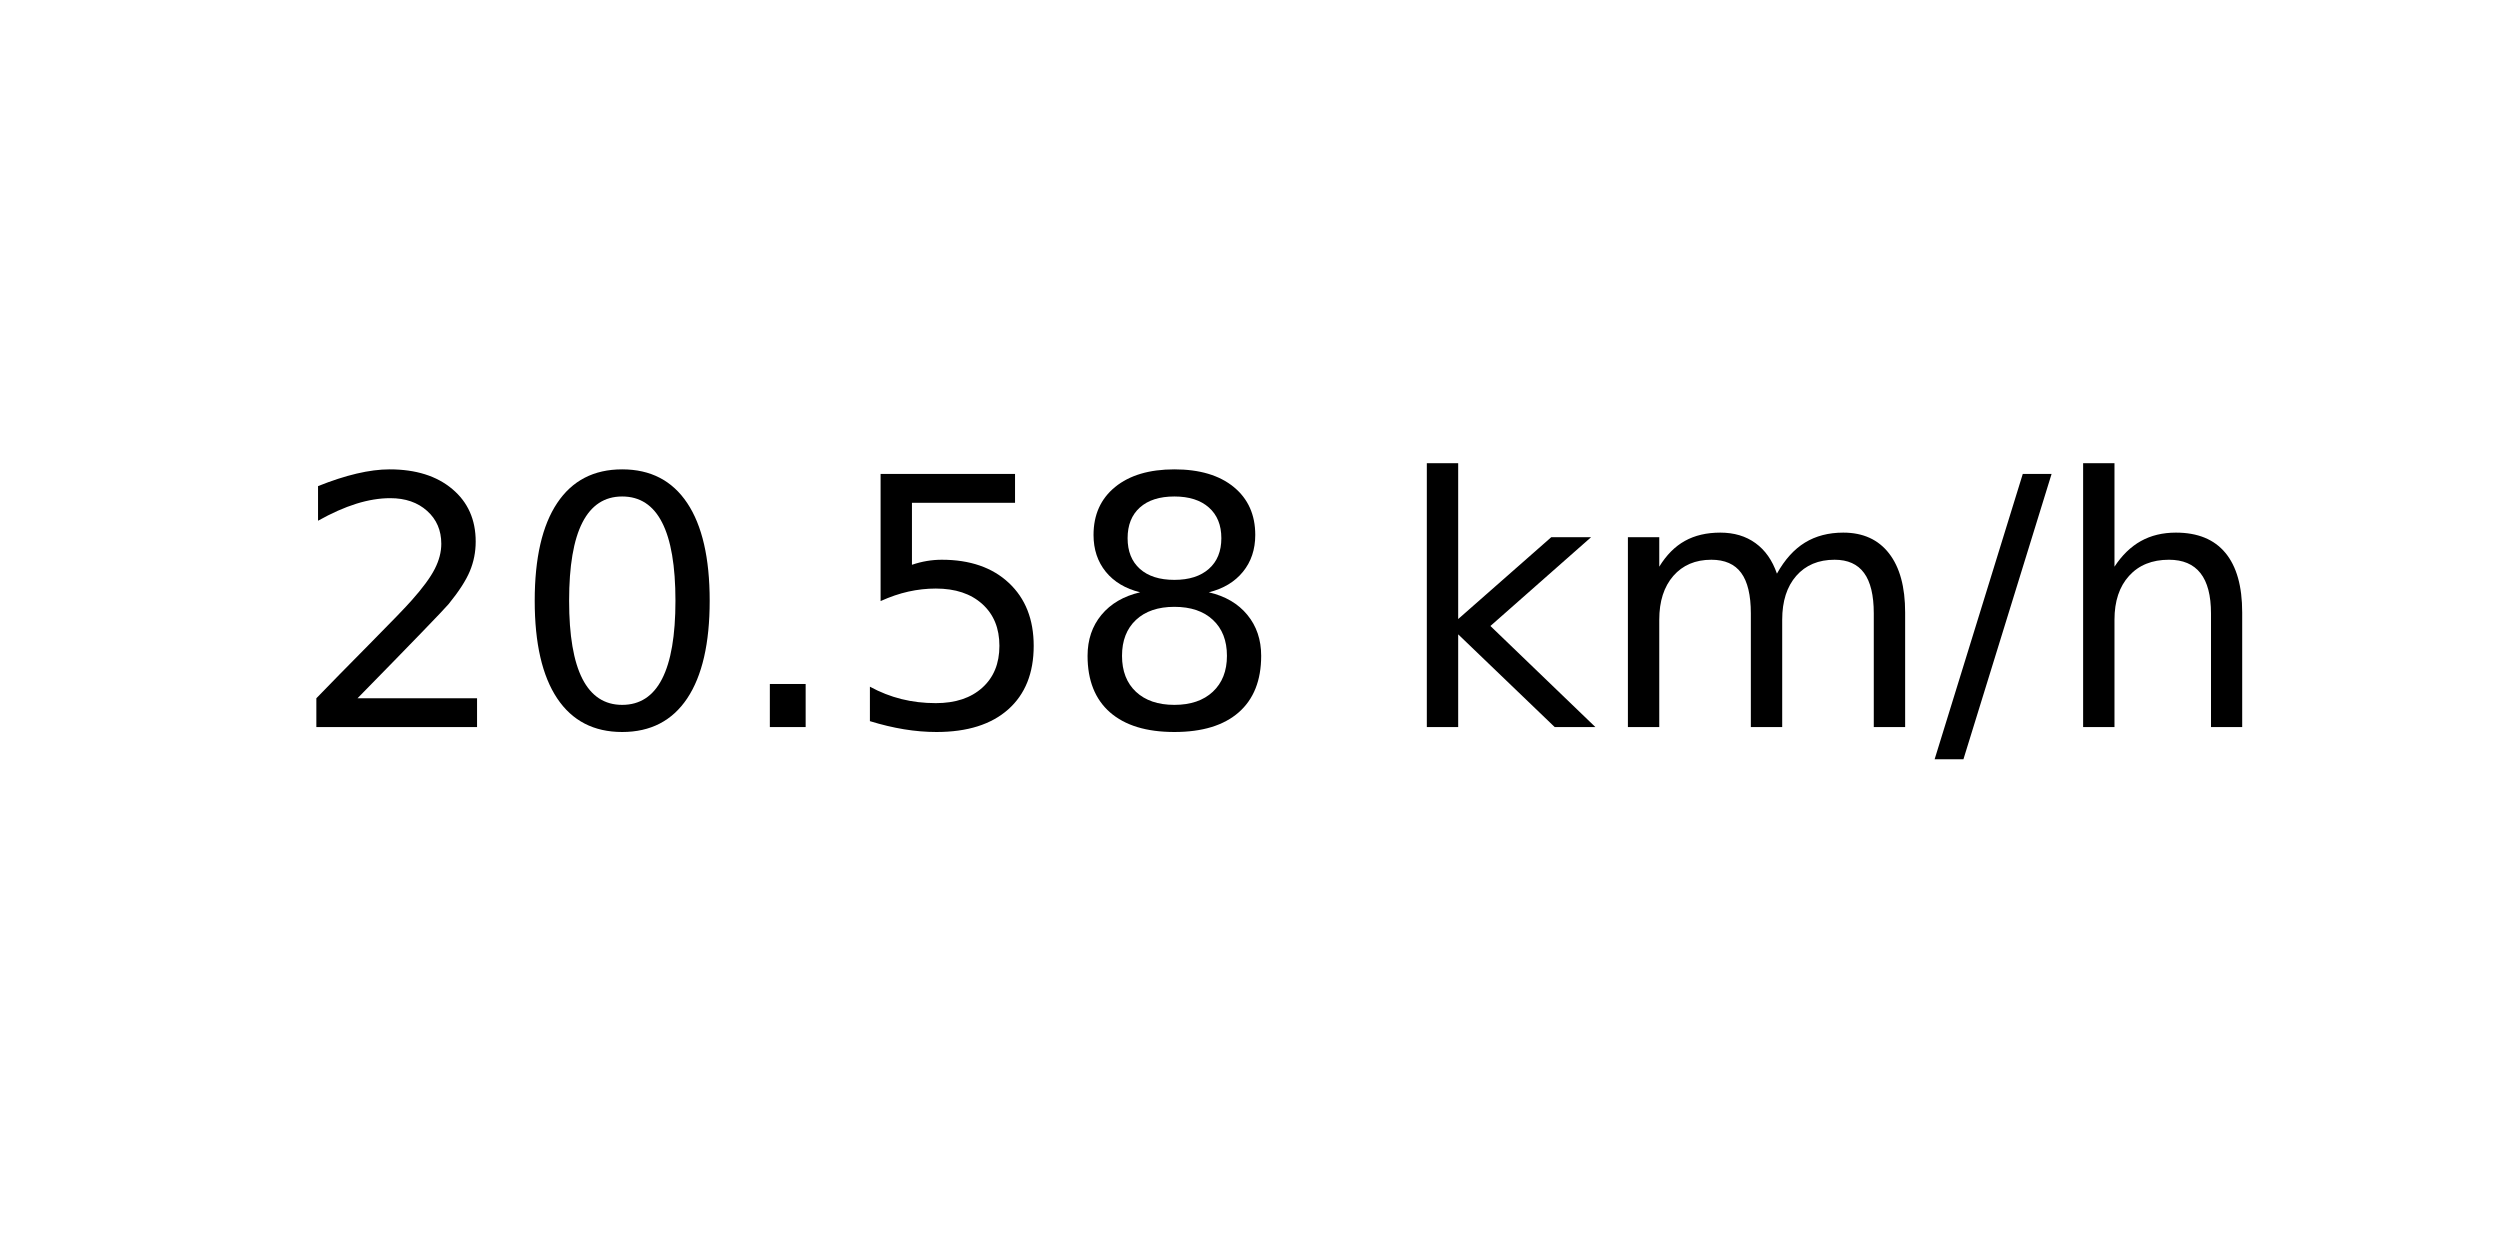
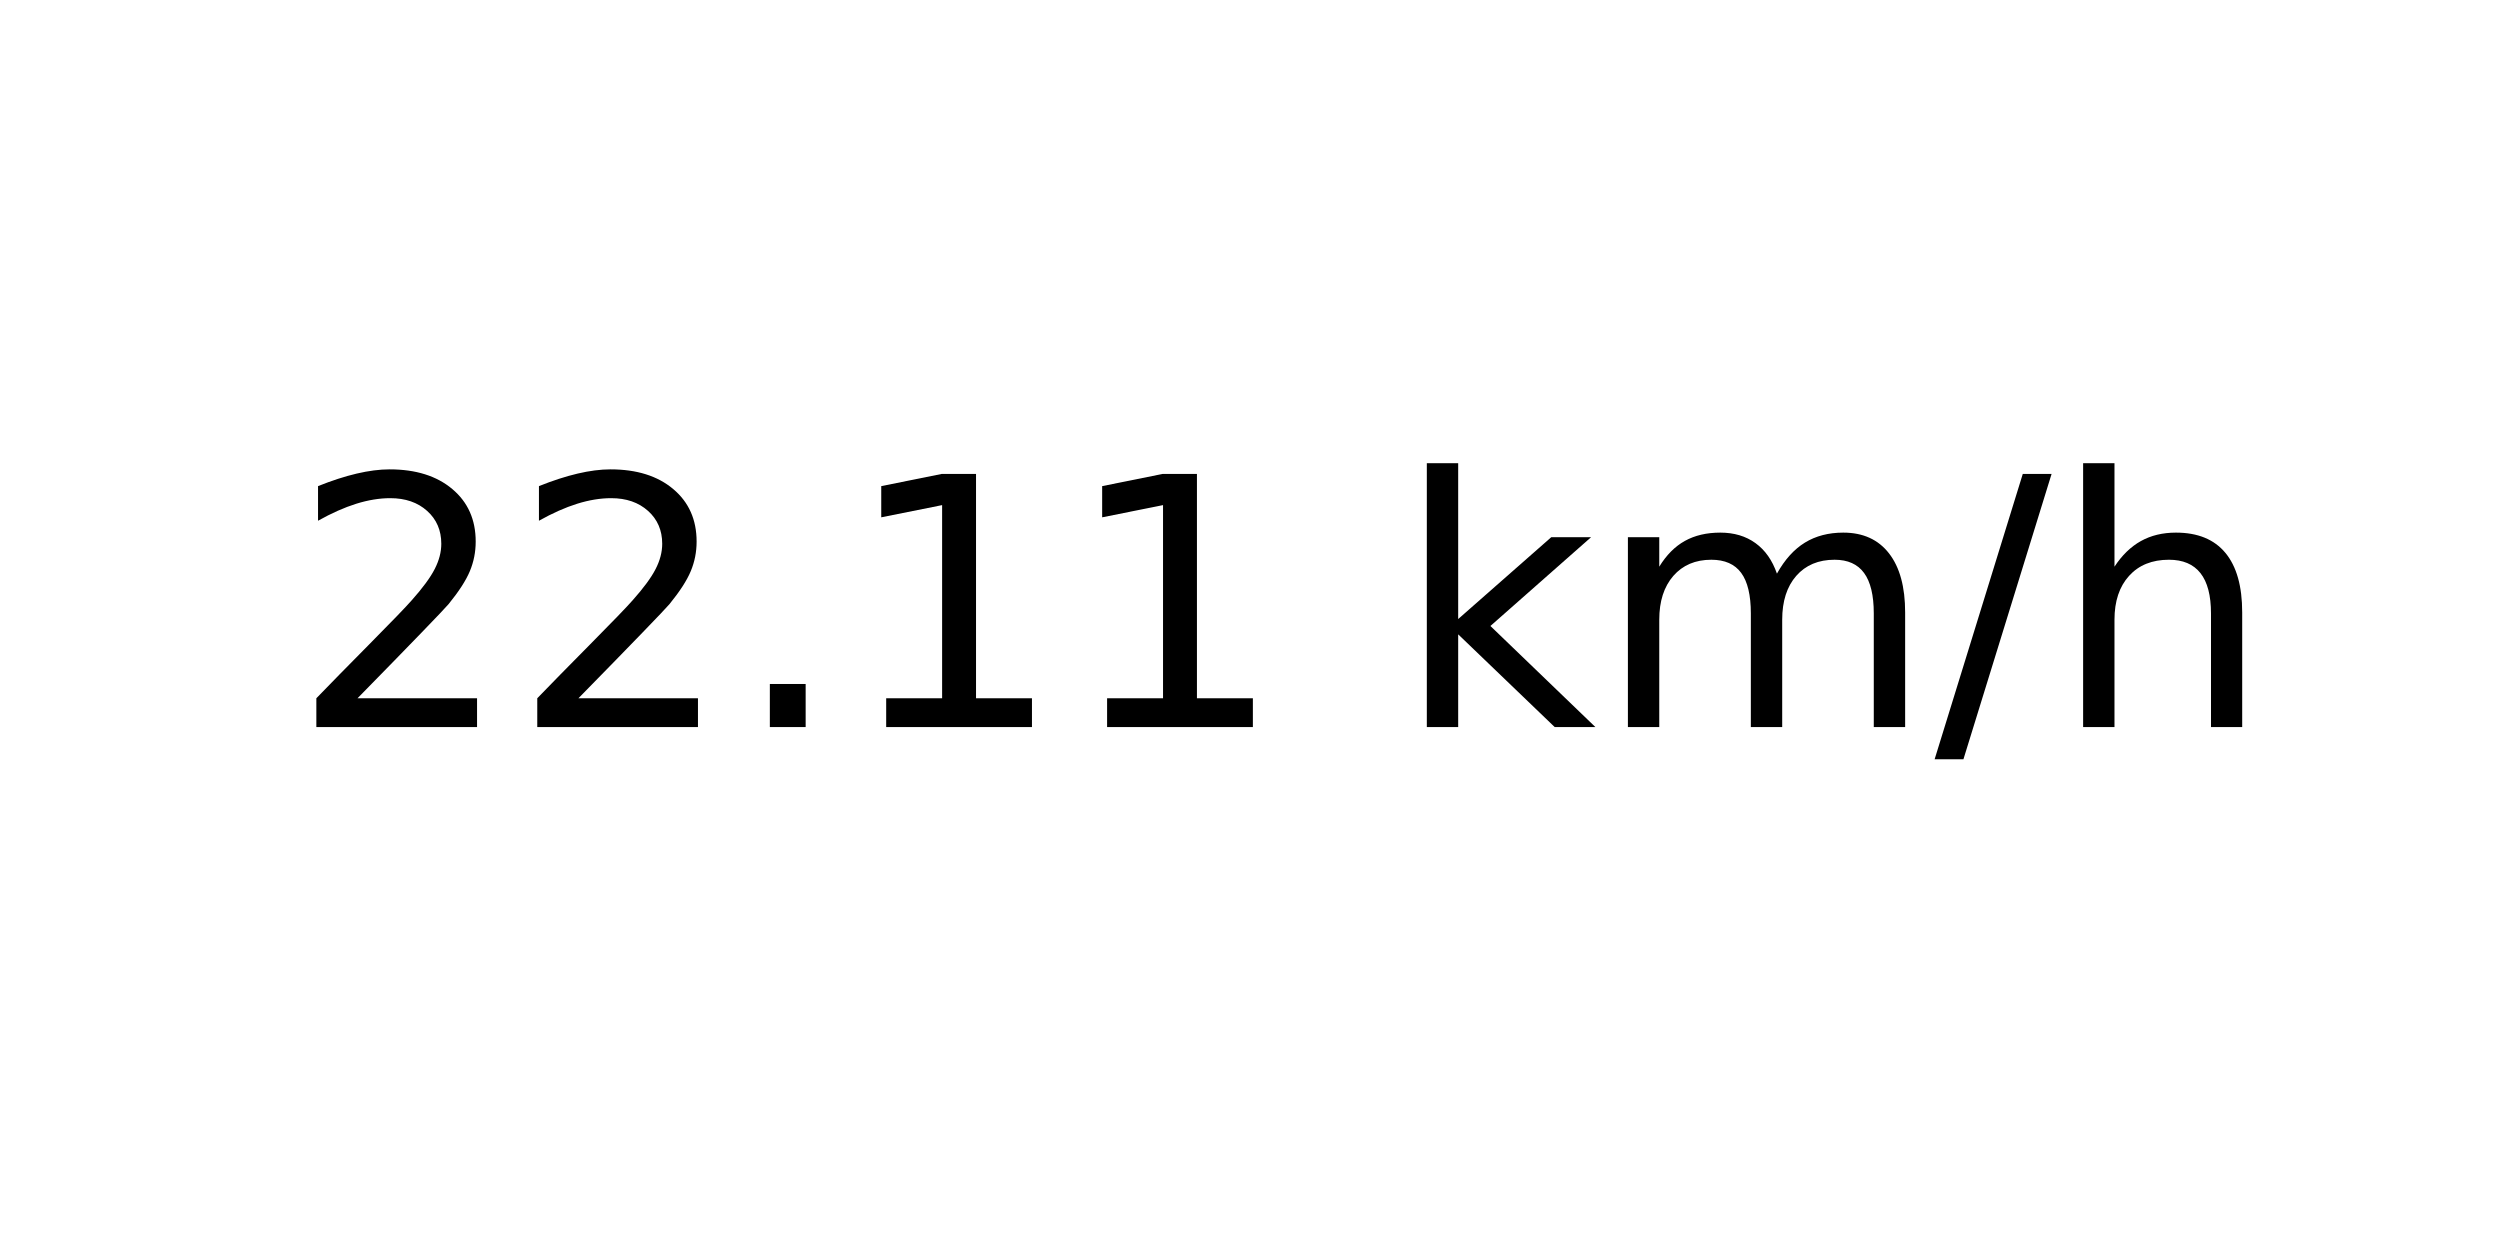
<svg xmlns="http://www.w3.org/2000/svg" xmlns:xlink="http://www.w3.org/1999/xlink" width="72pt" height="36pt" viewBox="0 0 72 36" version="1.1">
  <defs>
    <style type="text/css">*{stroke-linejoin: round; stroke-linecap: butt}</style>
  </defs>
  <g id="figure_1">
    <g id="axes_1">
      <g id="text_1">
        <g transform="translate(8.378125 20.93937) scale(0.1 -0.1)">
          <defs>
            <path id="DejaVuSans-32" d="M 1228 531  L 3431 531  L 3431 0  L 469 0  L 469 531  Q 828 903 1448 1529  Q 2069 2156 2228 2338  Q 2531 2678 2651 2914  Q 2772 3150 2772 3378  Q 2772 3750 2511 3984  Q 2250 4219 1831 4219  Q 1534 4219 1204 4116  Q 875 4013 500 3803  L 500 4441  Q 881 4594 1212 4672  Q 1544 4750 1819 4750  Q 2544 4750 2975 4387  Q 3406 4025 3406 3419  Q 3406 3131 3298 2873  Q 3191 2616 2906 2266  Q 2828 2175 2409 1742  Q 1991 1309 1228 531  z " transform="scale(0.015625)" />
-             <path id="DejaVuSans-30" d="M 2034 4250  Q 1547 4250 1301 3770  Q 1056 3291 1056 2328  Q 1056 1369 1301 889  Q 1547 409 2034 409  Q 2525 409 2770 889  Q 3016 1369 3016 2328  Q 3016 3291 2770 3770  Q 2525 4250 2034 4250  z M 2034 4750  Q 2819 4750 3233 4129  Q 3647 3509 3647 2328  Q 3647 1150 3233 529  Q 2819 -91 2034 -91  Q 1250 -91 836 529  Q 422 1150 422 2328  Q 422 3509 836 4129  Q 1250 4750 2034 4750  z " transform="scale(0.015625)" />
            <path id="DejaVuSans-2e" d="M 684 794  L 1344 794  L 1344 0  L 684 0  L 684 794  z " transform="scale(0.015625)" />
-             <path id="DejaVuSans-35" d="M 691 4666  L 3169 4666  L 3169 4134  L 1269 4134  L 1269 2991  Q 1406 3038 1543 3061  Q 1681 3084 1819 3084  Q 2600 3084 3056 2656  Q 3513 2228 3513 1497  Q 3513 744 3044 326  Q 2575 -91 1722 -91  Q 1428 -91 1123 -41  Q 819 9 494 109  L 494 744  Q 775 591 1075 516  Q 1375 441 1709 441  Q 2250 441 2565 725  Q 2881 1009 2881 1497  Q 2881 1984 2565 2268  Q 2250 2553 1709 2553  Q 1456 2553 1204 2497  Q 953 2441 691 2322  L 691 4666  z " transform="scale(0.015625)" />
-             <path id="DejaVuSans-38" d="M 2034 2216  Q 1584 2216 1326 1975  Q 1069 1734 1069 1313  Q 1069 891 1326 650  Q 1584 409 2034 409  Q 2484 409 2743 651  Q 3003 894 3003 1313  Q 3003 1734 2745 1975  Q 2488 2216 2034 2216  z M 1403 2484  Q 997 2584 770 2862  Q 544 3141 544 3541  Q 544 4100 942 4425  Q 1341 4750 2034 4750  Q 2731 4750 3128 4425  Q 3525 4100 3525 3541  Q 3525 3141 3298 2862  Q 3072 2584 2669 2484  Q 3125 2378 3379 2068  Q 3634 1759 3634 1313  Q 3634 634 3220 271  Q 2806 -91 2034 -91  Q 1263 -91 848 271  Q 434 634 434 1313  Q 434 1759 690 2068  Q 947 2378 1403 2484  z M 1172 3481  Q 1172 3119 1398 2916  Q 1625 2713 2034 2713  Q 2441 2713 2670 2916  Q 2900 3119 2900 3481  Q 2900 3844 2670 4047  Q 2441 4250 2034 4250  Q 1625 4250 1398 4047  Q 1172 3844 1172 3481  z " transform="scale(0.015625)" />
+             <path id="DejaVuSans-31" d="M 794 531  L 1825 531  L 1825 4091  L 703 3866  L 703 4441  L 1819 4666  L 2450 4666  L 2450 531  L 3481 531  L 3481 0  L 794 0  L 794 531  z " transform="scale(0.015625)" />
            <path id="DejaVuSans-20" transform="scale(0.015625)" />
            <path id="DejaVuSans-6b" d="M 581 4863  L 1159 4863  L 1159 1991  L 2875 3500  L 3609 3500  L 1753 1863  L 3688 0  L 2938 0  L 1159 1709  L 1159 0  L 581 0  L 581 4863  z " transform="scale(0.015625)" />
            <path id="DejaVuSans-6d" d="M 3328 2828  Q 3544 3216 3844 3400  Q 4144 3584 4550 3584  Q 5097 3584 5394 3201  Q 5691 2819 5691 2113  L 5691 0  L 5113 0  L 5113 2094  Q 5113 2597 4934 2840  Q 4756 3084 4391 3084  Q 3944 3084 3684 2787  Q 3425 2491 3425 1978  L 3425 0  L 2847 0  L 2847 2094  Q 2847 2600 2669 2842  Q 2491 3084 2119 3084  Q 1678 3084 1418 2786  Q 1159 2488 1159 1978  L 1159 0  L 581 0  L 581 3500  L 1159 3500  L 1159 2956  Q 1356 3278 1631 3431  Q 1906 3584 2284 3584  Q 2666 3584 2933 3390  Q 3200 3197 3328 2828  z " transform="scale(0.015625)" />
            <path id="DejaVuSans-2f" d="M 1625 4666  L 2156 4666  L 531 -594  L 0 -594  L 1625 4666  z " transform="scale(0.015625)" />
            <path id="DejaVuSans-68" d="M 3513 2113  L 3513 0  L 2938 0  L 2938 2094  Q 2938 2591 2744 2837  Q 2550 3084 2163 3084  Q 1697 3084 1428 2787  Q 1159 2491 1159 1978  L 1159 0  L 581 0  L 581 4863  L 1159 4863  L 1159 2956  Q 1366 3272 1645 3428  Q 1925 3584 2291 3584  Q 2894 3584 3203 3211  Q 3513 2838 3513 2113  z " transform="scale(0.015625)" />
          </defs>
          <use xlink:href="#DejaVuSans-32" />
-           <use xlink:href="#DejaVuSans-30" x="63.623" />
+           <use xlink:href="#DejaVuSans-32" x="63.623" />
          <use xlink:href="#DejaVuSans-2e" x="127.246" />
-           <use xlink:href="#DejaVuSans-35" x="159.033" />
-           <use xlink:href="#DejaVuSans-38" x="222.656" />
+           <use xlink:href="#DejaVuSans-31" x="159.033" />
+           <use xlink:href="#DejaVuSans-31" x="222.656" />
          <use xlink:href="#DejaVuSans-20" x="286.279" />
          <use xlink:href="#DejaVuSans-6b" x="318.066" />
          <use xlink:href="#DejaVuSans-6d" x="375.977" />
          <use xlink:href="#DejaVuSans-2f" x="473.389" />
          <use xlink:href="#DejaVuSans-68" x="507.08" />
        </g>
      </g>
    </g>
  </g>
</svg>
